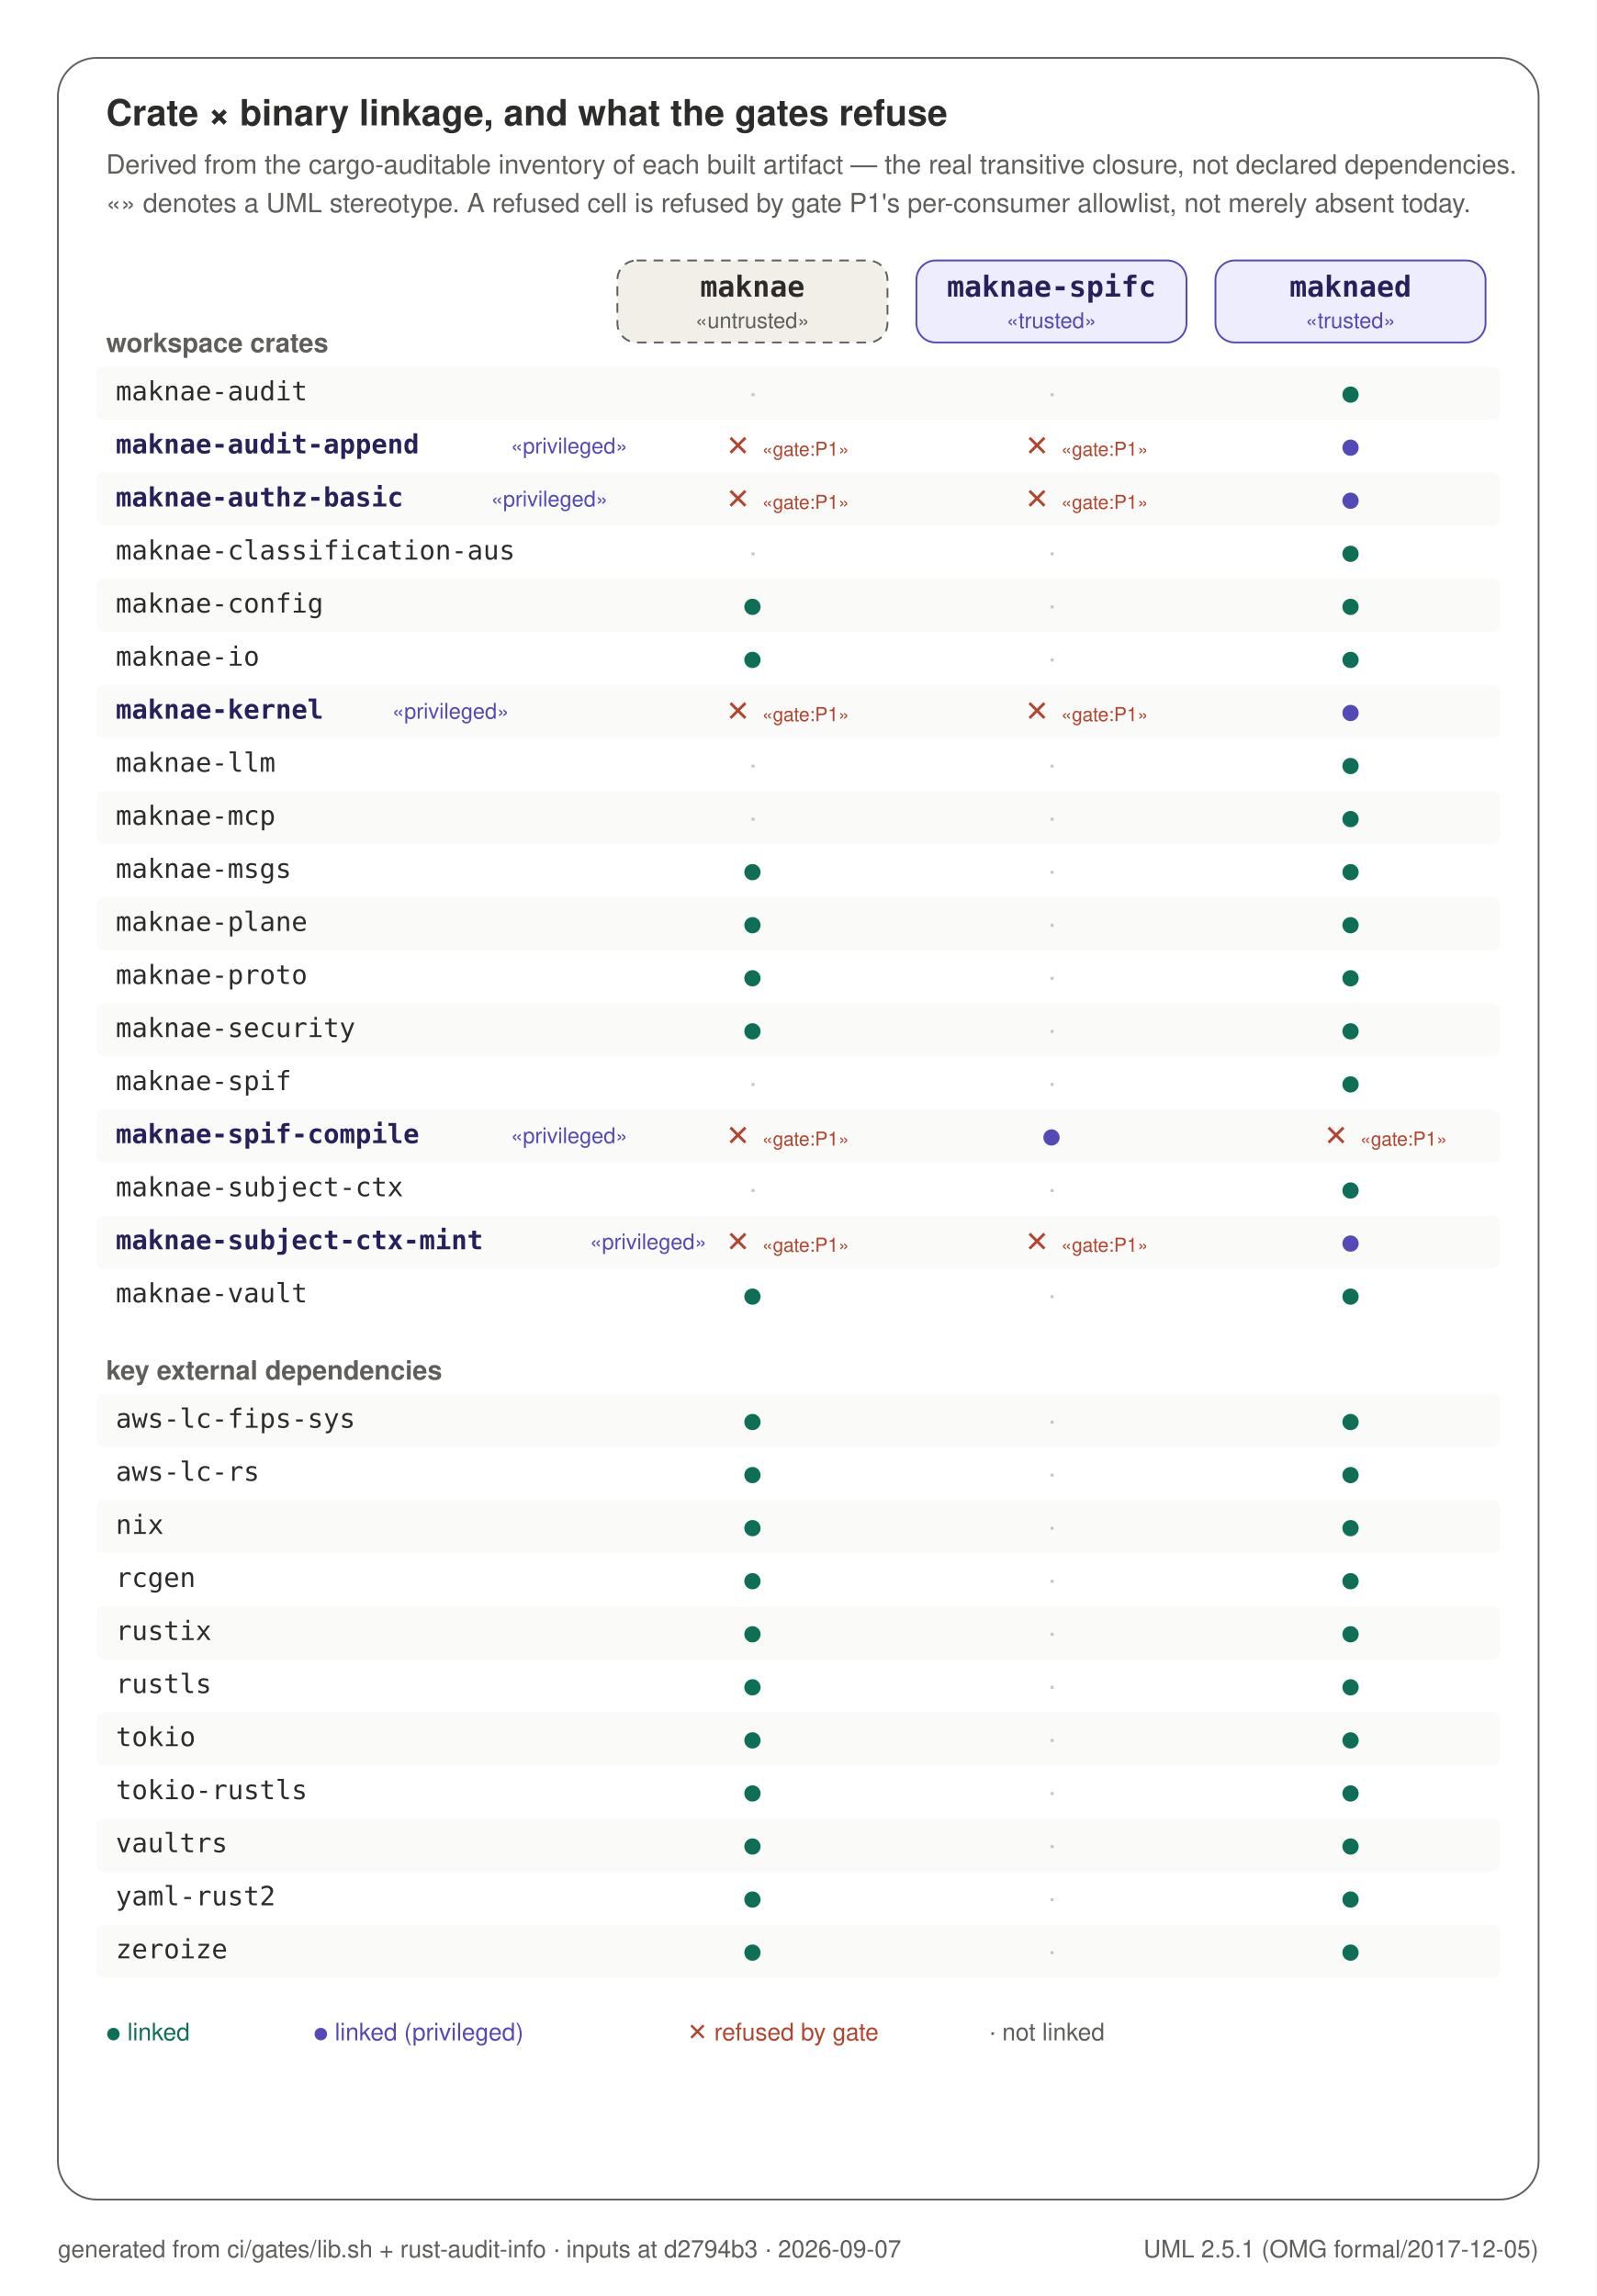
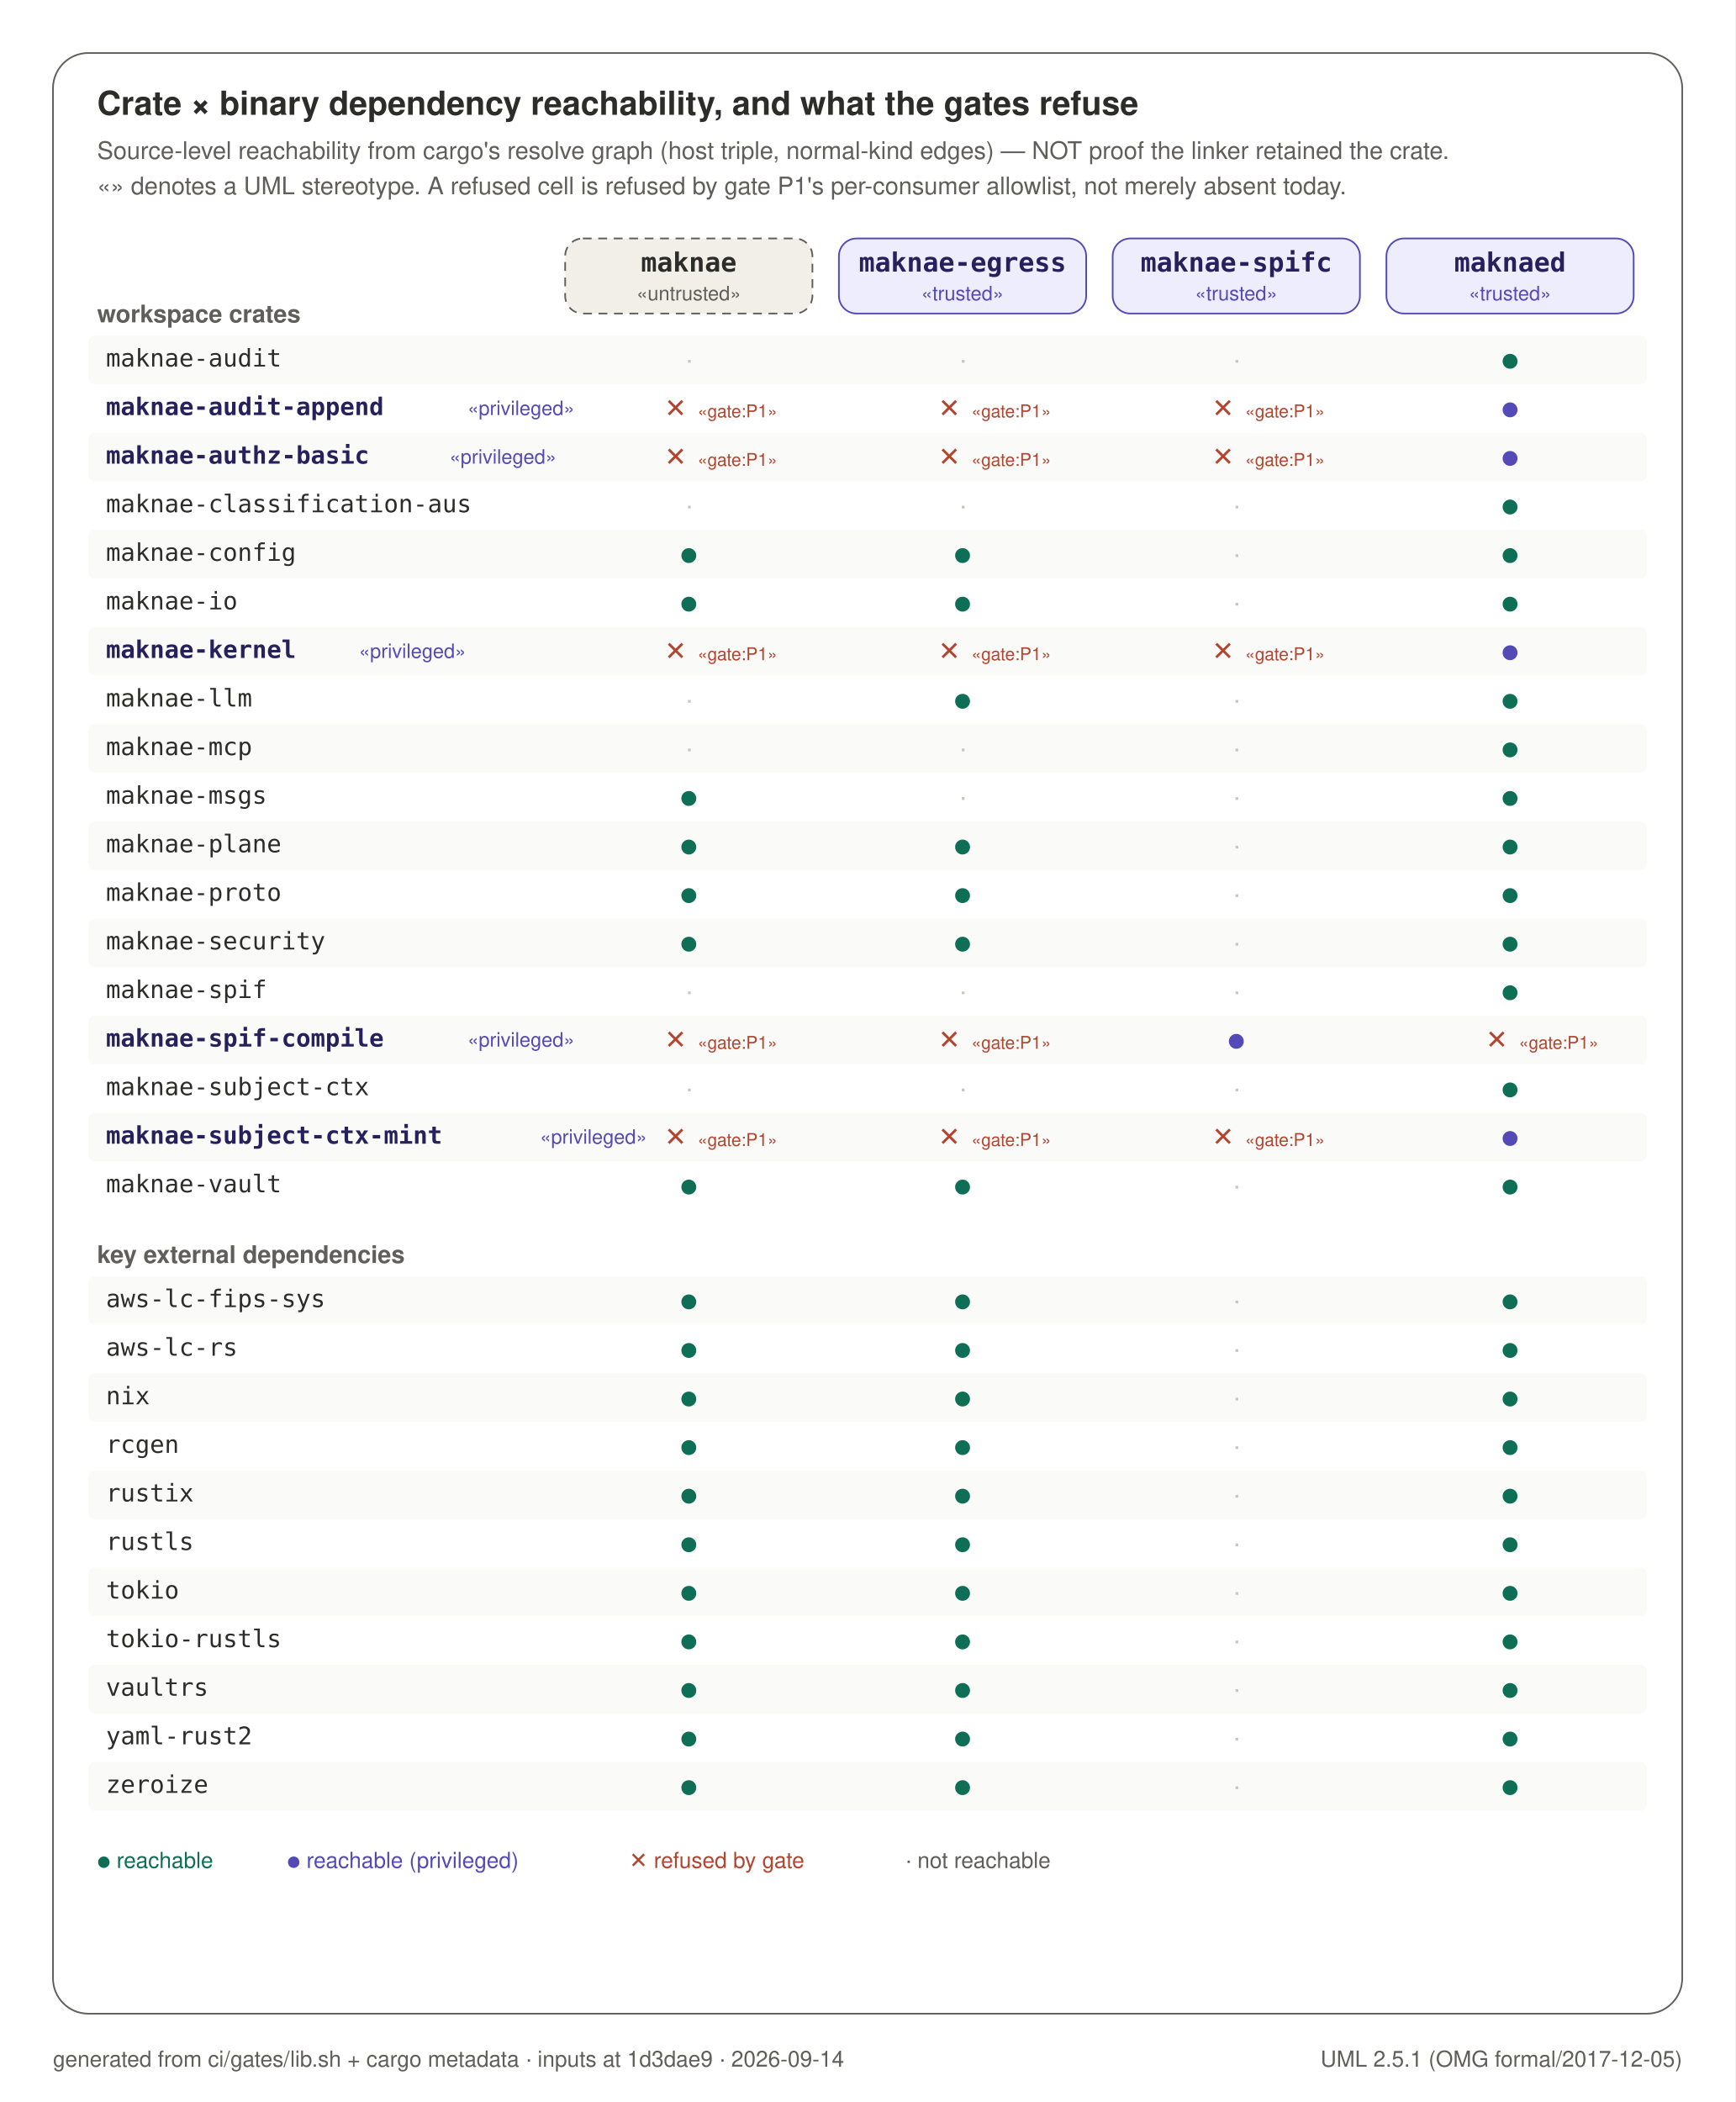
- <svg xmlns="http://www.w3.org/2000/svg" width="662" height="952" viewBox="0 0 662 952" role="img">
-   <rect x="0" y="0" width="662" height="952" fill="#FFFFFF" />
-   <rect x="24" y="24" width="614" height="888" rx="16" fill="#FFFFFF" stroke="#5F5E5A" stroke-width="0.75" />
-   <text x="44" y="52" text-anchor="start" font-family="Helvetica, Arial, sans-serif" font-size="15" font-weight="600" fill="#2C2C2A">Crate × binary linkage, and what the gates refuse</text>
-   <text x="44" y="72" text-anchor="start" font-family="Helvetica, Arial, sans-serif" font-size="11" font-weight="400" fill="#5F5E5A">Derived from the cargo-auditable inventory of each built artifact — the real transitive closure, not declared dependencies.</text>
+ <svg xmlns="http://www.w3.org/2000/svg" width="786" height="952" viewBox="0 0 786 952" role="img">
+   <rect x="0" y="0" width="786" height="952" fill="#FFFFFF" />
+   <rect x="24" y="24" width="738" height="888" rx="16" fill="#FFFFFF" stroke="#5F5E5A" stroke-width="0.75" />
+   <text x="44" y="52" text-anchor="start" font-family="Helvetica, Arial, sans-serif" font-size="15" font-weight="600" fill="#2C2C2A">Crate × binary dependency reachability, and what the gates refuse</text>
+   <text x="44" y="72" text-anchor="start" font-family="Helvetica, Arial, sans-serif" font-size="11" font-weight="400" fill="#5F5E5A">Source-level reachability from cargo's resolve graph (host triple, normal-kind edges) — NOT proof the linker retained the crate.</text>
  <text x="44" y="88" text-anchor="start" font-family="Helvetica, Arial, sans-serif" font-size="11" font-weight="400" fill="#5F5E5A">«» denotes a UML stereotype. A refused cell is refused by gate P1's per-consumer allowlist, not merely absent today.</text>
  <rect x="256" y="108" width="112" height="34" rx="8" fill="#F1EFE8" stroke="#5F5E5A" stroke-width="0.75" stroke-dasharray="4 3" />
  <text x="312.0" y="123" text-anchor="middle" font-family="ui-monospace, SFMono-Regular, Menlo, monospace" font-size="12" font-weight="600" fill="#2C2C2A">maknae</text>
  <text x="312.0" y="136" text-anchor="middle" font-family="Helvetica, Arial, sans-serif" font-size="9" font-weight="400" fill="#5F5E5A">«untrusted»</text>
  <rect x="380" y="108" width="112" height="34" rx="8" fill="#EEEDFE" stroke="#534AB7" stroke-width="0.75" />
-   <text x="436.0" y="123" text-anchor="middle" font-family="ui-monospace, SFMono-Regular, Menlo, monospace" font-size="12" font-weight="600" fill="#26215C">maknae-spifc</text>
+   <text x="436.0" y="123" text-anchor="middle" font-family="ui-monospace, SFMono-Regular, Menlo, monospace" font-size="12" font-weight="600" fill="#26215C">maknae-egress</text>
  <text x="436.0" y="136" text-anchor="middle" font-family="Helvetica, Arial, sans-serif" font-size="9" font-weight="400" fill="#534AB7">«trusted»</text>
  <rect x="504" y="108" width="112" height="34" rx="8" fill="#EEEDFE" stroke="#534AB7" stroke-width="0.75" />
-   <text x="560.0" y="123" text-anchor="middle" font-family="ui-monospace, SFMono-Regular, Menlo, monospace" font-size="12" font-weight="600" fill="#26215C">maknaed</text>
+   <text x="560.0" y="123" text-anchor="middle" font-family="ui-monospace, SFMono-Regular, Menlo, monospace" font-size="12" font-weight="600" fill="#26215C">maknae-spifc</text>
  <text x="560.0" y="136" text-anchor="middle" font-family="Helvetica, Arial, sans-serif" font-size="9" font-weight="400" fill="#534AB7">«trusted»</text>
+   <rect x="628" y="108" width="112" height="34" rx="8" fill="#EEEDFE" stroke="#534AB7" stroke-width="0.75" />
+   <text x="684.0" y="123" text-anchor="middle" font-family="ui-monospace, SFMono-Regular, Menlo, monospace" font-size="12" font-weight="600" fill="#26215C">maknaed</text>
+   <text x="684.0" y="136" text-anchor="middle" font-family="Helvetica, Arial, sans-serif" font-size="9" font-weight="400" fill="#534AB7">«trusted»</text>
  <text x="44" y="146" text-anchor="start" font-family="Helvetica, Arial, sans-serif" font-size="11" font-weight="600" fill="#5F5E5A">workspace crates</text>
-   <rect x="40" y="152" width="582" height="22" rx="3" fill="#FAFAF8" stroke="none" stroke-width="0" />
+   <rect x="40" y="152" width="706" height="22" rx="3" fill="#FAFAF8" stroke="none" stroke-width="0" />
  <text x="48" y="166" text-anchor="start" font-family="ui-monospace, SFMono-Regular, Menlo, monospace" font-size="11" font-weight="400" fill="#2C2C2A">maknae-audit</text>
  <text x="312.0" y="167" text-anchor="middle" font-family="Helvetica, Arial, sans-serif" font-size="12" font-weight="400" fill="#C9C7C0">·</text>
  <text x="436.0" y="167" text-anchor="middle" font-family="Helvetica, Arial, sans-serif" font-size="12" font-weight="400" fill="#C9C7C0">·</text>
-   <text x="560.0" y="167" text-anchor="middle" font-family="Helvetica, Arial, sans-serif" font-size="13" font-weight="400" fill="#0F6E56">●</text>
+   <text x="560.0" y="167" text-anchor="middle" font-family="Helvetica, Arial, sans-serif" font-size="12" font-weight="400" fill="#C9C7C0">·</text>
+   <text x="684.0" y="167" text-anchor="middle" font-family="Helvetica, Arial, sans-serif" font-size="13" font-weight="400" fill="#0F6E56">●</text>
  <text x="48" y="188" text-anchor="start" font-family="ui-monospace, SFMono-Regular, Menlo, monospace" font-size="11" font-weight="600" fill="#26215C">maknae-audit-append</text>
  <text x="211.8" y="188" text-anchor="start" font-family="Helvetica, Arial, sans-serif" font-size="9" font-weight="400" fill="#534AB7">«privileged»</text>
  <text x="306.0" y="189" text-anchor="middle" font-family="Helvetica, Arial, sans-serif" font-size="12" font-weight="400" fill="#B3452F">✕</text>
  <text x="316.0" y="189" text-anchor="start" font-family="Helvetica, Arial, sans-serif" font-size="8" font-weight="400" fill="#B3452F">«gate:P1»</text>
  <text x="430.0" y="189" text-anchor="middle" font-family="Helvetica, Arial, sans-serif" font-size="12" font-weight="400" fill="#B3452F">✕</text>
  <text x="440.0" y="189" text-anchor="start" font-family="Helvetica, Arial, sans-serif" font-size="8" font-weight="400" fill="#B3452F">«gate:P1»</text>
-   <text x="560.0" y="189" text-anchor="middle" font-family="Helvetica, Arial, sans-serif" font-size="13" font-weight="400" fill="#534AB7">●</text>
-   <rect x="40" y="196" width="582" height="22" rx="3" fill="#FAFAF8" stroke="none" stroke-width="0" />
+   <text x="554.0" y="189" text-anchor="middle" font-family="Helvetica, Arial, sans-serif" font-size="12" font-weight="400" fill="#B3452F">✕</text>
+   <text x="564.0" y="189" text-anchor="start" font-family="Helvetica, Arial, sans-serif" font-size="8" font-weight="400" fill="#B3452F">«gate:P1»</text>
+   <text x="684.0" y="189" text-anchor="middle" font-family="Helvetica, Arial, sans-serif" font-size="13" font-weight="400" fill="#534AB7">●</text>
+   <rect x="40" y="196" width="706" height="22" rx="3" fill="#FAFAF8" stroke="none" stroke-width="0" />
  <text x="48" y="210" text-anchor="start" font-family="ui-monospace, SFMono-Regular, Menlo, monospace" font-size="11" font-weight="600" fill="#26215C">maknae-authz-basic</text>
  <text x="203.6" y="210" text-anchor="start" font-family="Helvetica, Arial, sans-serif" font-size="9" font-weight="400" fill="#534AB7">«privileged»</text>
  <text x="306.0" y="211" text-anchor="middle" font-family="Helvetica, Arial, sans-serif" font-size="12" font-weight="400" fill="#B3452F">✕</text>
  <text x="316.0" y="211" text-anchor="start" font-family="Helvetica, Arial, sans-serif" font-size="8" font-weight="400" fill="#B3452F">«gate:P1»</text>
  <text x="430.0" y="211" text-anchor="middle" font-family="Helvetica, Arial, sans-serif" font-size="12" font-weight="400" fill="#B3452F">✕</text>
  <text x="440.0" y="211" text-anchor="start" font-family="Helvetica, Arial, sans-serif" font-size="8" font-weight="400" fill="#B3452F">«gate:P1»</text>
-   <text x="560.0" y="211" text-anchor="middle" font-family="Helvetica, Arial, sans-serif" font-size="13" font-weight="400" fill="#534AB7">●</text>
+   <text x="554.0" y="211" text-anchor="middle" font-family="Helvetica, Arial, sans-serif" font-size="12" font-weight="400" fill="#B3452F">✕</text>
+   <text x="564.0" y="211" text-anchor="start" font-family="Helvetica, Arial, sans-serif" font-size="8" font-weight="400" fill="#B3452F">«gate:P1»</text>
+   <text x="684.0" y="211" text-anchor="middle" font-family="Helvetica, Arial, sans-serif" font-size="13" font-weight="400" fill="#534AB7">●</text>
  <text x="48" y="232" text-anchor="start" font-family="ui-monospace, SFMono-Regular, Menlo, monospace" font-size="11" font-weight="400" fill="#2C2C2A">maknae-classification-aus</text>
  <text x="312.0" y="233" text-anchor="middle" font-family="Helvetica, Arial, sans-serif" font-size="12" font-weight="400" fill="#C9C7C0">·</text>
  <text x="436.0" y="233" text-anchor="middle" font-family="Helvetica, Arial, sans-serif" font-size="12" font-weight="400" fill="#C9C7C0">·</text>
-   <text x="560.0" y="233" text-anchor="middle" font-family="Helvetica, Arial, sans-serif" font-size="13" font-weight="400" fill="#0F6E56">●</text>
-   <rect x="40" y="240" width="582" height="22" rx="3" fill="#FAFAF8" stroke="none" stroke-width="0" />
+   <text x="560.0" y="233" text-anchor="middle" font-family="Helvetica, Arial, sans-serif" font-size="12" font-weight="400" fill="#C9C7C0">·</text>
+   <text x="684.0" y="233" text-anchor="middle" font-family="Helvetica, Arial, sans-serif" font-size="13" font-weight="400" fill="#0F6E56">●</text>
+   <rect x="40" y="240" width="706" height="22" rx="3" fill="#FAFAF8" stroke="none" stroke-width="0" />
  <text x="48" y="254" text-anchor="start" font-family="ui-monospace, SFMono-Regular, Menlo, monospace" font-size="11" font-weight="400" fill="#2C2C2A">maknae-config</text>
  <text x="312.0" y="255" text-anchor="middle" font-family="Helvetica, Arial, sans-serif" font-size="13" font-weight="400" fill="#0F6E56">●</text>
-   <text x="436.0" y="255" text-anchor="middle" font-family="Helvetica, Arial, sans-serif" font-size="12" font-weight="400" fill="#C9C7C0">·</text>
-   <text x="560.0" y="255" text-anchor="middle" font-family="Helvetica, Arial, sans-serif" font-size="13" font-weight="400" fill="#0F6E56">●</text>
+   <text x="436.0" y="255" text-anchor="middle" font-family="Helvetica, Arial, sans-serif" font-size="13" font-weight="400" fill="#0F6E56">●</text>
+   <text x="560.0" y="255" text-anchor="middle" font-family="Helvetica, Arial, sans-serif" font-size="12" font-weight="400" fill="#C9C7C0">·</text>
+   <text x="684.0" y="255" text-anchor="middle" font-family="Helvetica, Arial, sans-serif" font-size="13" font-weight="400" fill="#0F6E56">●</text>
  <text x="48" y="276" text-anchor="start" font-family="ui-monospace, SFMono-Regular, Menlo, monospace" font-size="11" font-weight="400" fill="#2C2C2A">maknae-io</text>
  <text x="312.0" y="277" text-anchor="middle" font-family="Helvetica, Arial, sans-serif" font-size="13" font-weight="400" fill="#0F6E56">●</text>
-   <text x="436.0" y="277" text-anchor="middle" font-family="Helvetica, Arial, sans-serif" font-size="12" font-weight="400" fill="#C9C7C0">·</text>
-   <text x="560.0" y="277" text-anchor="middle" font-family="Helvetica, Arial, sans-serif" font-size="13" font-weight="400" fill="#0F6E56">●</text>
-   <rect x="40" y="284" width="582" height="22" rx="3" fill="#FAFAF8" stroke="none" stroke-width="0" />
+   <text x="436.0" y="277" text-anchor="middle" font-family="Helvetica, Arial, sans-serif" font-size="13" font-weight="400" fill="#0F6E56">●</text>
+   <text x="560.0" y="277" text-anchor="middle" font-family="Helvetica, Arial, sans-serif" font-size="12" font-weight="400" fill="#C9C7C0">·</text>
+   <text x="684.0" y="277" text-anchor="middle" font-family="Helvetica, Arial, sans-serif" font-size="13" font-weight="400" fill="#0F6E56">●</text>
+   <rect x="40" y="284" width="706" height="22" rx="3" fill="#FAFAF8" stroke="none" stroke-width="0" />
  <text x="48" y="298" text-anchor="start" font-family="ui-monospace, SFMono-Regular, Menlo, monospace" font-size="11" font-weight="600" fill="#26215C">maknae-kernel</text>
  <text x="162.6" y="298" text-anchor="start" font-family="Helvetica, Arial, sans-serif" font-size="9" font-weight="400" fill="#534AB7">«privileged»</text>
  <text x="306.0" y="299" text-anchor="middle" font-family="Helvetica, Arial, sans-serif" font-size="12" font-weight="400" fill="#B3452F">✕</text>
  <text x="316.0" y="299" text-anchor="start" font-family="Helvetica, Arial, sans-serif" font-size="8" font-weight="400" fill="#B3452F">«gate:P1»</text>
  <text x="430.0" y="299" text-anchor="middle" font-family="Helvetica, Arial, sans-serif" font-size="12" font-weight="400" fill="#B3452F">✕</text>
  <text x="440.0" y="299" text-anchor="start" font-family="Helvetica, Arial, sans-serif" font-size="8" font-weight="400" fill="#B3452F">«gate:P1»</text>
-   <text x="560.0" y="299" text-anchor="middle" font-family="Helvetica, Arial, sans-serif" font-size="13" font-weight="400" fill="#534AB7">●</text>
+   <text x="554.0" y="299" text-anchor="middle" font-family="Helvetica, Arial, sans-serif" font-size="12" font-weight="400" fill="#B3452F">✕</text>
+   <text x="564.0" y="299" text-anchor="start" font-family="Helvetica, Arial, sans-serif" font-size="8" font-weight="400" fill="#B3452F">«gate:P1»</text>
+   <text x="684.0" y="299" text-anchor="middle" font-family="Helvetica, Arial, sans-serif" font-size="13" font-weight="400" fill="#534AB7">●</text>
  <text x="48" y="320" text-anchor="start" font-family="ui-monospace, SFMono-Regular, Menlo, monospace" font-size="11" font-weight="400" fill="#2C2C2A">maknae-llm</text>
  <text x="312.0" y="321" text-anchor="middle" font-family="Helvetica, Arial, sans-serif" font-size="12" font-weight="400" fill="#C9C7C0">·</text>
-   <text x="436.0" y="321" text-anchor="middle" font-family="Helvetica, Arial, sans-serif" font-size="12" font-weight="400" fill="#C9C7C0">·</text>
-   <text x="560.0" y="321" text-anchor="middle" font-family="Helvetica, Arial, sans-serif" font-size="13" font-weight="400" fill="#0F6E56">●</text>
-   <rect x="40" y="328" width="582" height="22" rx="3" fill="#FAFAF8" stroke="none" stroke-width="0" />
+   <text x="436.0" y="321" text-anchor="middle" font-family="Helvetica, Arial, sans-serif" font-size="13" font-weight="400" fill="#0F6E56">●</text>
+   <text x="560.0" y="321" text-anchor="middle" font-family="Helvetica, Arial, sans-serif" font-size="12" font-weight="400" fill="#C9C7C0">·</text>
+   <text x="684.0" y="321" text-anchor="middle" font-family="Helvetica, Arial, sans-serif" font-size="13" font-weight="400" fill="#0F6E56">●</text>
+   <rect x="40" y="328" width="706" height="22" rx="3" fill="#FAFAF8" stroke="none" stroke-width="0" />
  <text x="48" y="342" text-anchor="start" font-family="ui-monospace, SFMono-Regular, Menlo, monospace" font-size="11" font-weight="400" fill="#2C2C2A">maknae-mcp</text>
  <text x="312.0" y="343" text-anchor="middle" font-family="Helvetica, Arial, sans-serif" font-size="12" font-weight="400" fill="#C9C7C0">·</text>
  <text x="436.0" y="343" text-anchor="middle" font-family="Helvetica, Arial, sans-serif" font-size="12" font-weight="400" fill="#C9C7C0">·</text>
-   <text x="560.0" y="343" text-anchor="middle" font-family="Helvetica, Arial, sans-serif" font-size="13" font-weight="400" fill="#0F6E56">●</text>
+   <text x="560.0" y="343" text-anchor="middle" font-family="Helvetica, Arial, sans-serif" font-size="12" font-weight="400" fill="#C9C7C0">·</text>
+   <text x="684.0" y="343" text-anchor="middle" font-family="Helvetica, Arial, sans-serif" font-size="13" font-weight="400" fill="#0F6E56">●</text>
  <text x="48" y="364" text-anchor="start" font-family="ui-monospace, SFMono-Regular, Menlo, monospace" font-size="11" font-weight="400" fill="#2C2C2A">maknae-msgs</text>
  <text x="312.0" y="365" text-anchor="middle" font-family="Helvetica, Arial, sans-serif" font-size="13" font-weight="400" fill="#0F6E56">●</text>
  <text x="436.0" y="365" text-anchor="middle" font-family="Helvetica, Arial, sans-serif" font-size="12" font-weight="400" fill="#C9C7C0">·</text>
-   <text x="560.0" y="365" text-anchor="middle" font-family="Helvetica, Arial, sans-serif" font-size="13" font-weight="400" fill="#0F6E56">●</text>
-   <rect x="40" y="372" width="582" height="22" rx="3" fill="#FAFAF8" stroke="none" stroke-width="0" />
+   <text x="560.0" y="365" text-anchor="middle" font-family="Helvetica, Arial, sans-serif" font-size="12" font-weight="400" fill="#C9C7C0">·</text>
+   <text x="684.0" y="365" text-anchor="middle" font-family="Helvetica, Arial, sans-serif" font-size="13" font-weight="400" fill="#0F6E56">●</text>
+   <rect x="40" y="372" width="706" height="22" rx="3" fill="#FAFAF8" stroke="none" stroke-width="0" />
  <text x="48" y="386" text-anchor="start" font-family="ui-monospace, SFMono-Regular, Menlo, monospace" font-size="11" font-weight="400" fill="#2C2C2A">maknae-plane</text>
  <text x="312.0" y="387" text-anchor="middle" font-family="Helvetica, Arial, sans-serif" font-size="13" font-weight="400" fill="#0F6E56">●</text>
-   <text x="436.0" y="387" text-anchor="middle" font-family="Helvetica, Arial, sans-serif" font-size="12" font-weight="400" fill="#C9C7C0">·</text>
-   <text x="560.0" y="387" text-anchor="middle" font-family="Helvetica, Arial, sans-serif" font-size="13" font-weight="400" fill="#0F6E56">●</text>
+   <text x="436.0" y="387" text-anchor="middle" font-family="Helvetica, Arial, sans-serif" font-size="13" font-weight="400" fill="#0F6E56">●</text>
+   <text x="560.0" y="387" text-anchor="middle" font-family="Helvetica, Arial, sans-serif" font-size="12" font-weight="400" fill="#C9C7C0">·</text>
+   <text x="684.0" y="387" text-anchor="middle" font-family="Helvetica, Arial, sans-serif" font-size="13" font-weight="400" fill="#0F6E56">●</text>
  <text x="48" y="408" text-anchor="start" font-family="ui-monospace, SFMono-Regular, Menlo, monospace" font-size="11" font-weight="400" fill="#2C2C2A">maknae-proto</text>
  <text x="312.0" y="409" text-anchor="middle" font-family="Helvetica, Arial, sans-serif" font-size="13" font-weight="400" fill="#0F6E56">●</text>
-   <text x="436.0" y="409" text-anchor="middle" font-family="Helvetica, Arial, sans-serif" font-size="12" font-weight="400" fill="#C9C7C0">·</text>
-   <text x="560.0" y="409" text-anchor="middle" font-family="Helvetica, Arial, sans-serif" font-size="13" font-weight="400" fill="#0F6E56">●</text>
-   <rect x="40" y="416" width="582" height="22" rx="3" fill="#FAFAF8" stroke="none" stroke-width="0" />
+   <text x="436.0" y="409" text-anchor="middle" font-family="Helvetica, Arial, sans-serif" font-size="13" font-weight="400" fill="#0F6E56">●</text>
+   <text x="560.0" y="409" text-anchor="middle" font-family="Helvetica, Arial, sans-serif" font-size="12" font-weight="400" fill="#C9C7C0">·</text>
+   <text x="684.0" y="409" text-anchor="middle" font-family="Helvetica, Arial, sans-serif" font-size="13" font-weight="400" fill="#0F6E56">●</text>
+   <rect x="40" y="416" width="706" height="22" rx="3" fill="#FAFAF8" stroke="none" stroke-width="0" />
  <text x="48" y="430" text-anchor="start" font-family="ui-monospace, SFMono-Regular, Menlo, monospace" font-size="11" font-weight="400" fill="#2C2C2A">maknae-security</text>
  <text x="312.0" y="431" text-anchor="middle" font-family="Helvetica, Arial, sans-serif" font-size="13" font-weight="400" fill="#0F6E56">●</text>
-   <text x="436.0" y="431" text-anchor="middle" font-family="Helvetica, Arial, sans-serif" font-size="12" font-weight="400" fill="#C9C7C0">·</text>
-   <text x="560.0" y="431" text-anchor="middle" font-family="Helvetica, Arial, sans-serif" font-size="13" font-weight="400" fill="#0F6E56">●</text>
+   <text x="436.0" y="431" text-anchor="middle" font-family="Helvetica, Arial, sans-serif" font-size="13" font-weight="400" fill="#0F6E56">●</text>
+   <text x="560.0" y="431" text-anchor="middle" font-family="Helvetica, Arial, sans-serif" font-size="12" font-weight="400" fill="#C9C7C0">·</text>
+   <text x="684.0" y="431" text-anchor="middle" font-family="Helvetica, Arial, sans-serif" font-size="13" font-weight="400" fill="#0F6E56">●</text>
  <text x="48" y="452" text-anchor="start" font-family="ui-monospace, SFMono-Regular, Menlo, monospace" font-size="11" font-weight="400" fill="#2C2C2A">maknae-spif</text>
  <text x="312.0" y="453" text-anchor="middle" font-family="Helvetica, Arial, sans-serif" font-size="12" font-weight="400" fill="#C9C7C0">·</text>
  <text x="436.0" y="453" text-anchor="middle" font-family="Helvetica, Arial, sans-serif" font-size="12" font-weight="400" fill="#C9C7C0">·</text>
-   <text x="560.0" y="453" text-anchor="middle" font-family="Helvetica, Arial, sans-serif" font-size="13" font-weight="400" fill="#0F6E56">●</text>
-   <rect x="40" y="460" width="582" height="22" rx="3" fill="#FAFAF8" stroke="none" stroke-width="0" />
+   <text x="560.0" y="453" text-anchor="middle" font-family="Helvetica, Arial, sans-serif" font-size="12" font-weight="400" fill="#C9C7C0">·</text>
+   <text x="684.0" y="453" text-anchor="middle" font-family="Helvetica, Arial, sans-serif" font-size="13" font-weight="400" fill="#0F6E56">●</text>
+   <rect x="40" y="460" width="706" height="22" rx="3" fill="#FAFAF8" stroke="none" stroke-width="0" />
  <text x="48" y="474" text-anchor="start" font-family="ui-monospace, SFMono-Regular, Menlo, monospace" font-size="11" font-weight="600" fill="#26215C">maknae-spif-compile</text>
  <text x="211.8" y="474" text-anchor="start" font-family="Helvetica, Arial, sans-serif" font-size="9" font-weight="400" fill="#534AB7">«privileged»</text>
  <text x="306.0" y="475" text-anchor="middle" font-family="Helvetica, Arial, sans-serif" font-size="12" font-weight="400" fill="#B3452F">✕</text>
  <text x="316.0" y="475" text-anchor="start" font-family="Helvetica, Arial, sans-serif" font-size="8" font-weight="400" fill="#B3452F">«gate:P1»</text>
-   <text x="436.0" y="475" text-anchor="middle" font-family="Helvetica, Arial, sans-serif" font-size="13" font-weight="400" fill="#534AB7">●</text>
-   <text x="554.0" y="475" text-anchor="middle" font-family="Helvetica, Arial, sans-serif" font-size="12" font-weight="400" fill="#B3452F">✕</text>
-   <text x="564.0" y="475" text-anchor="start" font-family="Helvetica, Arial, sans-serif" font-size="8" font-weight="400" fill="#B3452F">«gate:P1»</text>
+   <text x="430.0" y="475" text-anchor="middle" font-family="Helvetica, Arial, sans-serif" font-size="12" font-weight="400" fill="#B3452F">✕</text>
+   <text x="440.0" y="475" text-anchor="start" font-family="Helvetica, Arial, sans-serif" font-size="8" font-weight="400" fill="#B3452F">«gate:P1»</text>
+   <text x="560.0" y="475" text-anchor="middle" font-family="Helvetica, Arial, sans-serif" font-size="13" font-weight="400" fill="#534AB7">●</text>
+   <text x="678.0" y="475" text-anchor="middle" font-family="Helvetica, Arial, sans-serif" font-size="12" font-weight="400" fill="#B3452F">✕</text>
+   <text x="688.0" y="475" text-anchor="start" font-family="Helvetica, Arial, sans-serif" font-size="8" font-weight="400" fill="#B3452F">«gate:P1»</text>
  <text x="48" y="496" text-anchor="start" font-family="ui-monospace, SFMono-Regular, Menlo, monospace" font-size="11" font-weight="400" fill="#2C2C2A">maknae-subject-ctx</text>
  <text x="312.0" y="497" text-anchor="middle" font-family="Helvetica, Arial, sans-serif" font-size="12" font-weight="400" fill="#C9C7C0">·</text>
  <text x="436.0" y="497" text-anchor="middle" font-family="Helvetica, Arial, sans-serif" font-size="12" font-weight="400" fill="#C9C7C0">·</text>
-   <text x="560.0" y="497" text-anchor="middle" font-family="Helvetica, Arial, sans-serif" font-size="13" font-weight="400" fill="#0F6E56">●</text>
-   <rect x="40" y="504" width="582" height="22" rx="3" fill="#FAFAF8" stroke="none" stroke-width="0" />
+   <text x="560.0" y="497" text-anchor="middle" font-family="Helvetica, Arial, sans-serif" font-size="12" font-weight="400" fill="#C9C7C0">·</text>
+   <text x="684.0" y="497" text-anchor="middle" font-family="Helvetica, Arial, sans-serif" font-size="13" font-weight="400" fill="#0F6E56">●</text>
+   <rect x="40" y="504" width="706" height="22" rx="3" fill="#FAFAF8" stroke="none" stroke-width="0" />
  <text x="48" y="518" text-anchor="start" font-family="ui-monospace, SFMono-Regular, Menlo, monospace" font-size="11" font-weight="600" fill="#26215C">maknae-subject-ctx-mint</text>
  <text x="244.6" y="518" text-anchor="start" font-family="Helvetica, Arial, sans-serif" font-size="9" font-weight="400" fill="#534AB7">«privileged»</text>
  <text x="306.0" y="519" text-anchor="middle" font-family="Helvetica, Arial, sans-serif" font-size="12" font-weight="400" fill="#B3452F">✕</text>
  <text x="316.0" y="519" text-anchor="start" font-family="Helvetica, Arial, sans-serif" font-size="8" font-weight="400" fill="#B3452F">«gate:P1»</text>
  <text x="430.0" y="519" text-anchor="middle" font-family="Helvetica, Arial, sans-serif" font-size="12" font-weight="400" fill="#B3452F">✕</text>
  <text x="440.0" y="519" text-anchor="start" font-family="Helvetica, Arial, sans-serif" font-size="8" font-weight="400" fill="#B3452F">«gate:P1»</text>
-   <text x="560.0" y="519" text-anchor="middle" font-family="Helvetica, Arial, sans-serif" font-size="13" font-weight="400" fill="#534AB7">●</text>
+   <text x="554.0" y="519" text-anchor="middle" font-family="Helvetica, Arial, sans-serif" font-size="12" font-weight="400" fill="#B3452F">✕</text>
+   <text x="564.0" y="519" text-anchor="start" font-family="Helvetica, Arial, sans-serif" font-size="8" font-weight="400" fill="#B3452F">«gate:P1»</text>
+   <text x="684.0" y="519" text-anchor="middle" font-family="Helvetica, Arial, sans-serif" font-size="13" font-weight="400" fill="#534AB7">●</text>
  <text x="48" y="540" text-anchor="start" font-family="ui-monospace, SFMono-Regular, Menlo, monospace" font-size="11" font-weight="400" fill="#2C2C2A">maknae-vault</text>
  <text x="312.0" y="541" text-anchor="middle" font-family="Helvetica, Arial, sans-serif" font-size="13" font-weight="400" fill="#0F6E56">●</text>
-   <text x="436.0" y="541" text-anchor="middle" font-family="Helvetica, Arial, sans-serif" font-size="12" font-weight="400" fill="#C9C7C0">·</text>
-   <text x="560.0" y="541" text-anchor="middle" font-family="Helvetica, Arial, sans-serif" font-size="13" font-weight="400" fill="#0F6E56">●</text>
+   <text x="436.0" y="541" text-anchor="middle" font-family="Helvetica, Arial, sans-serif" font-size="13" font-weight="400" fill="#0F6E56">●</text>
+   <text x="560.0" y="541" text-anchor="middle" font-family="Helvetica, Arial, sans-serif" font-size="12" font-weight="400" fill="#C9C7C0">·</text>
+   <text x="684.0" y="541" text-anchor="middle" font-family="Helvetica, Arial, sans-serif" font-size="13" font-weight="400" fill="#0F6E56">●</text>
  <text x="44" y="572" text-anchor="start" font-family="Helvetica, Arial, sans-serif" font-size="11" font-weight="600" fill="#5F5E5A">key external dependencies</text>
-   <rect x="40" y="578" width="582" height="22" rx="3" fill="#FAFAF8" stroke="none" stroke-width="0" />
+   <rect x="40" y="578" width="706" height="22" rx="3" fill="#FAFAF8" stroke="none" stroke-width="0" />
  <text x="48" y="592" text-anchor="start" font-family="ui-monospace, SFMono-Regular, Menlo, monospace" font-size="11" font-weight="400" fill="#2C2C2A">aws-lc-fips-sys</text>
  <text x="312.0" y="593" text-anchor="middle" font-family="Helvetica, Arial, sans-serif" font-size="13" font-weight="400" fill="#0F6E56">●</text>
-   <text x="436.0" y="593" text-anchor="middle" font-family="Helvetica, Arial, sans-serif" font-size="12" font-weight="400" fill="#C9C7C0">·</text>
-   <text x="560.0" y="593" text-anchor="middle" font-family="Helvetica, Arial, sans-serif" font-size="13" font-weight="400" fill="#0F6E56">●</text>
+   <text x="436.0" y="593" text-anchor="middle" font-family="Helvetica, Arial, sans-serif" font-size="13" font-weight="400" fill="#0F6E56">●</text>
+   <text x="560.0" y="593" text-anchor="middle" font-family="Helvetica, Arial, sans-serif" font-size="12" font-weight="400" fill="#C9C7C0">·</text>
+   <text x="684.0" y="593" text-anchor="middle" font-family="Helvetica, Arial, sans-serif" font-size="13" font-weight="400" fill="#0F6E56">●</text>
  <text x="48" y="614" text-anchor="start" font-family="ui-monospace, SFMono-Regular, Menlo, monospace" font-size="11" font-weight="400" fill="#2C2C2A">aws-lc-rs</text>
  <text x="312.0" y="615" text-anchor="middle" font-family="Helvetica, Arial, sans-serif" font-size="13" font-weight="400" fill="#0F6E56">●</text>
-   <text x="436.0" y="615" text-anchor="middle" font-family="Helvetica, Arial, sans-serif" font-size="12" font-weight="400" fill="#C9C7C0">·</text>
-   <text x="560.0" y="615" text-anchor="middle" font-family="Helvetica, Arial, sans-serif" font-size="13" font-weight="400" fill="#0F6E56">●</text>
-   <rect x="40" y="622" width="582" height="22" rx="3" fill="#FAFAF8" stroke="none" stroke-width="0" />
+   <text x="436.0" y="615" text-anchor="middle" font-family="Helvetica, Arial, sans-serif" font-size="13" font-weight="400" fill="#0F6E56">●</text>
+   <text x="560.0" y="615" text-anchor="middle" font-family="Helvetica, Arial, sans-serif" font-size="12" font-weight="400" fill="#C9C7C0">·</text>
+   <text x="684.0" y="615" text-anchor="middle" font-family="Helvetica, Arial, sans-serif" font-size="13" font-weight="400" fill="#0F6E56">●</text>
+   <rect x="40" y="622" width="706" height="22" rx="3" fill="#FAFAF8" stroke="none" stroke-width="0" />
  <text x="48" y="636" text-anchor="start" font-family="ui-monospace, SFMono-Regular, Menlo, monospace" font-size="11" font-weight="400" fill="#2C2C2A">nix</text>
  <text x="312.0" y="637" text-anchor="middle" font-family="Helvetica, Arial, sans-serif" font-size="13" font-weight="400" fill="#0F6E56">●</text>
-   <text x="436.0" y="637" text-anchor="middle" font-family="Helvetica, Arial, sans-serif" font-size="12" font-weight="400" fill="#C9C7C0">·</text>
-   <text x="560.0" y="637" text-anchor="middle" font-family="Helvetica, Arial, sans-serif" font-size="13" font-weight="400" fill="#0F6E56">●</text>
+   <text x="436.0" y="637" text-anchor="middle" font-family="Helvetica, Arial, sans-serif" font-size="13" font-weight="400" fill="#0F6E56">●</text>
+   <text x="560.0" y="637" text-anchor="middle" font-family="Helvetica, Arial, sans-serif" font-size="12" font-weight="400" fill="#C9C7C0">·</text>
+   <text x="684.0" y="637" text-anchor="middle" font-family="Helvetica, Arial, sans-serif" font-size="13" font-weight="400" fill="#0F6E56">●</text>
  <text x="48" y="658" text-anchor="start" font-family="ui-monospace, SFMono-Regular, Menlo, monospace" font-size="11" font-weight="400" fill="#2C2C2A">rcgen</text>
  <text x="312.0" y="659" text-anchor="middle" font-family="Helvetica, Arial, sans-serif" font-size="13" font-weight="400" fill="#0F6E56">●</text>
-   <text x="436.0" y="659" text-anchor="middle" font-family="Helvetica, Arial, sans-serif" font-size="12" font-weight="400" fill="#C9C7C0">·</text>
-   <text x="560.0" y="659" text-anchor="middle" font-family="Helvetica, Arial, sans-serif" font-size="13" font-weight="400" fill="#0F6E56">●</text>
-   <rect x="40" y="666" width="582" height="22" rx="3" fill="#FAFAF8" stroke="none" stroke-width="0" />
+   <text x="436.0" y="659" text-anchor="middle" font-family="Helvetica, Arial, sans-serif" font-size="13" font-weight="400" fill="#0F6E56">●</text>
+   <text x="560.0" y="659" text-anchor="middle" font-family="Helvetica, Arial, sans-serif" font-size="12" font-weight="400" fill="#C9C7C0">·</text>
+   <text x="684.0" y="659" text-anchor="middle" font-family="Helvetica, Arial, sans-serif" font-size="13" font-weight="400" fill="#0F6E56">●</text>
+   <rect x="40" y="666" width="706" height="22" rx="3" fill="#FAFAF8" stroke="none" stroke-width="0" />
  <text x="48" y="680" text-anchor="start" font-family="ui-monospace, SFMono-Regular, Menlo, monospace" font-size="11" font-weight="400" fill="#2C2C2A">rustix</text>
  <text x="312.0" y="681" text-anchor="middle" font-family="Helvetica, Arial, sans-serif" font-size="13" font-weight="400" fill="#0F6E56">●</text>
-   <text x="436.0" y="681" text-anchor="middle" font-family="Helvetica, Arial, sans-serif" font-size="12" font-weight="400" fill="#C9C7C0">·</text>
-   <text x="560.0" y="681" text-anchor="middle" font-family="Helvetica, Arial, sans-serif" font-size="13" font-weight="400" fill="#0F6E56">●</text>
+   <text x="436.0" y="681" text-anchor="middle" font-family="Helvetica, Arial, sans-serif" font-size="13" font-weight="400" fill="#0F6E56">●</text>
+   <text x="560.0" y="681" text-anchor="middle" font-family="Helvetica, Arial, sans-serif" font-size="12" font-weight="400" fill="#C9C7C0">·</text>
+   <text x="684.0" y="681" text-anchor="middle" font-family="Helvetica, Arial, sans-serif" font-size="13" font-weight="400" fill="#0F6E56">●</text>
  <text x="48" y="702" text-anchor="start" font-family="ui-monospace, SFMono-Regular, Menlo, monospace" font-size="11" font-weight="400" fill="#2C2C2A">rustls</text>
  <text x="312.0" y="703" text-anchor="middle" font-family="Helvetica, Arial, sans-serif" font-size="13" font-weight="400" fill="#0F6E56">●</text>
-   <text x="436.0" y="703" text-anchor="middle" font-family="Helvetica, Arial, sans-serif" font-size="12" font-weight="400" fill="#C9C7C0">·</text>
-   <text x="560.0" y="703" text-anchor="middle" font-family="Helvetica, Arial, sans-serif" font-size="13" font-weight="400" fill="#0F6E56">●</text>
-   <rect x="40" y="710" width="582" height="22" rx="3" fill="#FAFAF8" stroke="none" stroke-width="0" />
+   <text x="436.0" y="703" text-anchor="middle" font-family="Helvetica, Arial, sans-serif" font-size="13" font-weight="400" fill="#0F6E56">●</text>
+   <text x="560.0" y="703" text-anchor="middle" font-family="Helvetica, Arial, sans-serif" font-size="12" font-weight="400" fill="#C9C7C0">·</text>
+   <text x="684.0" y="703" text-anchor="middle" font-family="Helvetica, Arial, sans-serif" font-size="13" font-weight="400" fill="#0F6E56">●</text>
+   <rect x="40" y="710" width="706" height="22" rx="3" fill="#FAFAF8" stroke="none" stroke-width="0" />
  <text x="48" y="724" text-anchor="start" font-family="ui-monospace, SFMono-Regular, Menlo, monospace" font-size="11" font-weight="400" fill="#2C2C2A">tokio</text>
  <text x="312.0" y="725" text-anchor="middle" font-family="Helvetica, Arial, sans-serif" font-size="13" font-weight="400" fill="#0F6E56">●</text>
-   <text x="436.0" y="725" text-anchor="middle" font-family="Helvetica, Arial, sans-serif" font-size="12" font-weight="400" fill="#C9C7C0">·</text>
-   <text x="560.0" y="725" text-anchor="middle" font-family="Helvetica, Arial, sans-serif" font-size="13" font-weight="400" fill="#0F6E56">●</text>
+   <text x="436.0" y="725" text-anchor="middle" font-family="Helvetica, Arial, sans-serif" font-size="13" font-weight="400" fill="#0F6E56">●</text>
+   <text x="560.0" y="725" text-anchor="middle" font-family="Helvetica, Arial, sans-serif" font-size="12" font-weight="400" fill="#C9C7C0">·</text>
+   <text x="684.0" y="725" text-anchor="middle" font-family="Helvetica, Arial, sans-serif" font-size="13" font-weight="400" fill="#0F6E56">●</text>
  <text x="48" y="746" text-anchor="start" font-family="ui-monospace, SFMono-Regular, Menlo, monospace" font-size="11" font-weight="400" fill="#2C2C2A">tokio-rustls</text>
  <text x="312.0" y="747" text-anchor="middle" font-family="Helvetica, Arial, sans-serif" font-size="13" font-weight="400" fill="#0F6E56">●</text>
-   <text x="436.0" y="747" text-anchor="middle" font-family="Helvetica, Arial, sans-serif" font-size="12" font-weight="400" fill="#C9C7C0">·</text>
-   <text x="560.0" y="747" text-anchor="middle" font-family="Helvetica, Arial, sans-serif" font-size="13" font-weight="400" fill="#0F6E56">●</text>
-   <rect x="40" y="754" width="582" height="22" rx="3" fill="#FAFAF8" stroke="none" stroke-width="0" />
+   <text x="436.0" y="747" text-anchor="middle" font-family="Helvetica, Arial, sans-serif" font-size="13" font-weight="400" fill="#0F6E56">●</text>
+   <text x="560.0" y="747" text-anchor="middle" font-family="Helvetica, Arial, sans-serif" font-size="12" font-weight="400" fill="#C9C7C0">·</text>
+   <text x="684.0" y="747" text-anchor="middle" font-family="Helvetica, Arial, sans-serif" font-size="13" font-weight="400" fill="#0F6E56">●</text>
+   <rect x="40" y="754" width="706" height="22" rx="3" fill="#FAFAF8" stroke="none" stroke-width="0" />
  <text x="48" y="768" text-anchor="start" font-family="ui-monospace, SFMono-Regular, Menlo, monospace" font-size="11" font-weight="400" fill="#2C2C2A">vaultrs</text>
  <text x="312.0" y="769" text-anchor="middle" font-family="Helvetica, Arial, sans-serif" font-size="13" font-weight="400" fill="#0F6E56">●</text>
-   <text x="436.0" y="769" text-anchor="middle" font-family="Helvetica, Arial, sans-serif" font-size="12" font-weight="400" fill="#C9C7C0">·</text>
-   <text x="560.0" y="769" text-anchor="middle" font-family="Helvetica, Arial, sans-serif" font-size="13" font-weight="400" fill="#0F6E56">●</text>
+   <text x="436.0" y="769" text-anchor="middle" font-family="Helvetica, Arial, sans-serif" font-size="13" font-weight="400" fill="#0F6E56">●</text>
+   <text x="560.0" y="769" text-anchor="middle" font-family="Helvetica, Arial, sans-serif" font-size="12" font-weight="400" fill="#C9C7C0">·</text>
+   <text x="684.0" y="769" text-anchor="middle" font-family="Helvetica, Arial, sans-serif" font-size="13" font-weight="400" fill="#0F6E56">●</text>
  <text x="48" y="790" text-anchor="start" font-family="ui-monospace, SFMono-Regular, Menlo, monospace" font-size="11" font-weight="400" fill="#2C2C2A">yaml-rust2</text>
  <text x="312.0" y="791" text-anchor="middle" font-family="Helvetica, Arial, sans-serif" font-size="13" font-weight="400" fill="#0F6E56">●</text>
-   <text x="436.0" y="791" text-anchor="middle" font-family="Helvetica, Arial, sans-serif" font-size="12" font-weight="400" fill="#C9C7C0">·</text>
-   <text x="560.0" y="791" text-anchor="middle" font-family="Helvetica, Arial, sans-serif" font-size="13" font-weight="400" fill="#0F6E56">●</text>
-   <rect x="40" y="798" width="582" height="22" rx="3" fill="#FAFAF8" stroke="none" stroke-width="0" />
+   <text x="436.0" y="791" text-anchor="middle" font-family="Helvetica, Arial, sans-serif" font-size="13" font-weight="400" fill="#0F6E56">●</text>
+   <text x="560.0" y="791" text-anchor="middle" font-family="Helvetica, Arial, sans-serif" font-size="12" font-weight="400" fill="#C9C7C0">·</text>
+   <text x="684.0" y="791" text-anchor="middle" font-family="Helvetica, Arial, sans-serif" font-size="13" font-weight="400" fill="#0F6E56">●</text>
+   <rect x="40" y="798" width="706" height="22" rx="3" fill="#FAFAF8" stroke="none" stroke-width="0" />
  <text x="48" y="812" text-anchor="start" font-family="ui-monospace, SFMono-Regular, Menlo, monospace" font-size="11" font-weight="400" fill="#2C2C2A">zeroize</text>
  <text x="312.0" y="813" text-anchor="middle" font-family="Helvetica, Arial, sans-serif" font-size="13" font-weight="400" fill="#0F6E56">●</text>
-   <text x="436.0" y="813" text-anchor="middle" font-family="Helvetica, Arial, sans-serif" font-size="12" font-weight="400" fill="#C9C7C0">·</text>
-   <text x="560.0" y="813" text-anchor="middle" font-family="Helvetica, Arial, sans-serif" font-size="13" font-weight="400" fill="#0F6E56">●</text>
-   <text x="44" y="846" text-anchor="start" font-family="Helvetica, Arial, sans-serif" font-size="10" font-weight="400" fill="#0F6E56">● linked</text>
-   <text x="130" y="846" text-anchor="start" font-family="Helvetica, Arial, sans-serif" font-size="10" font-weight="400" fill="#534AB7">● linked (privileged)</text>
+   <text x="436.0" y="813" text-anchor="middle" font-family="Helvetica, Arial, sans-serif" font-size="13" font-weight="400" fill="#0F6E56">●</text>
+   <text x="560.0" y="813" text-anchor="middle" font-family="Helvetica, Arial, sans-serif" font-size="12" font-weight="400" fill="#C9C7C0">·</text>
+   <text x="684.0" y="813" text-anchor="middle" font-family="Helvetica, Arial, sans-serif" font-size="13" font-weight="400" fill="#0F6E56">●</text>
+   <text x="44" y="846" text-anchor="start" font-family="Helvetica, Arial, sans-serif" font-size="10" font-weight="400" fill="#0F6E56">● reachable</text>
+   <text x="130" y="846" text-anchor="start" font-family="Helvetica, Arial, sans-serif" font-size="10" font-weight="400" fill="#534AB7">● reachable (privileged)</text>
  <text x="285" y="846" text-anchor="start" font-family="Helvetica, Arial, sans-serif" font-size="10" font-weight="400" fill="#B3452F">✕ refused by gate</text>
-   <text x="410" y="846" text-anchor="start" font-family="Helvetica, Arial, sans-serif" font-size="10" font-weight="400" fill="#5F5E5A">· not linked</text>
-   <text x="24" y="936" text-anchor="start" font-family="Helvetica, Arial, sans-serif" font-size="10" font-weight="400" fill="#5F5E5A">generated from ci/gates/lib.sh + rust-audit-info · inputs at d2794b3 · 2026-09-07</text>
-   <text x="638" y="936" text-anchor="end" font-family="Helvetica, Arial, sans-serif" font-size="10" font-weight="400" fill="#5F5E5A">UML 2.5.1 (OMG formal/2017-12-05)</text>
+   <text x="410" y="846" text-anchor="start" font-family="Helvetica, Arial, sans-serif" font-size="10" font-weight="400" fill="#5F5E5A">· not reachable</text>
+   <text x="24" y="936" text-anchor="start" font-family="Helvetica, Arial, sans-serif" font-size="10" font-weight="400" fill="#5F5E5A">generated from ci/gates/lib.sh + cargo metadata · inputs at 1d3dae9 · 2026-09-14</text>
+   <text x="762" y="936" text-anchor="end" font-family="Helvetica, Arial, sans-serif" font-size="10" font-weight="400" fill="#5F5E5A">UML 2.5.1 (OMG formal/2017-12-05)</text>
</svg>
